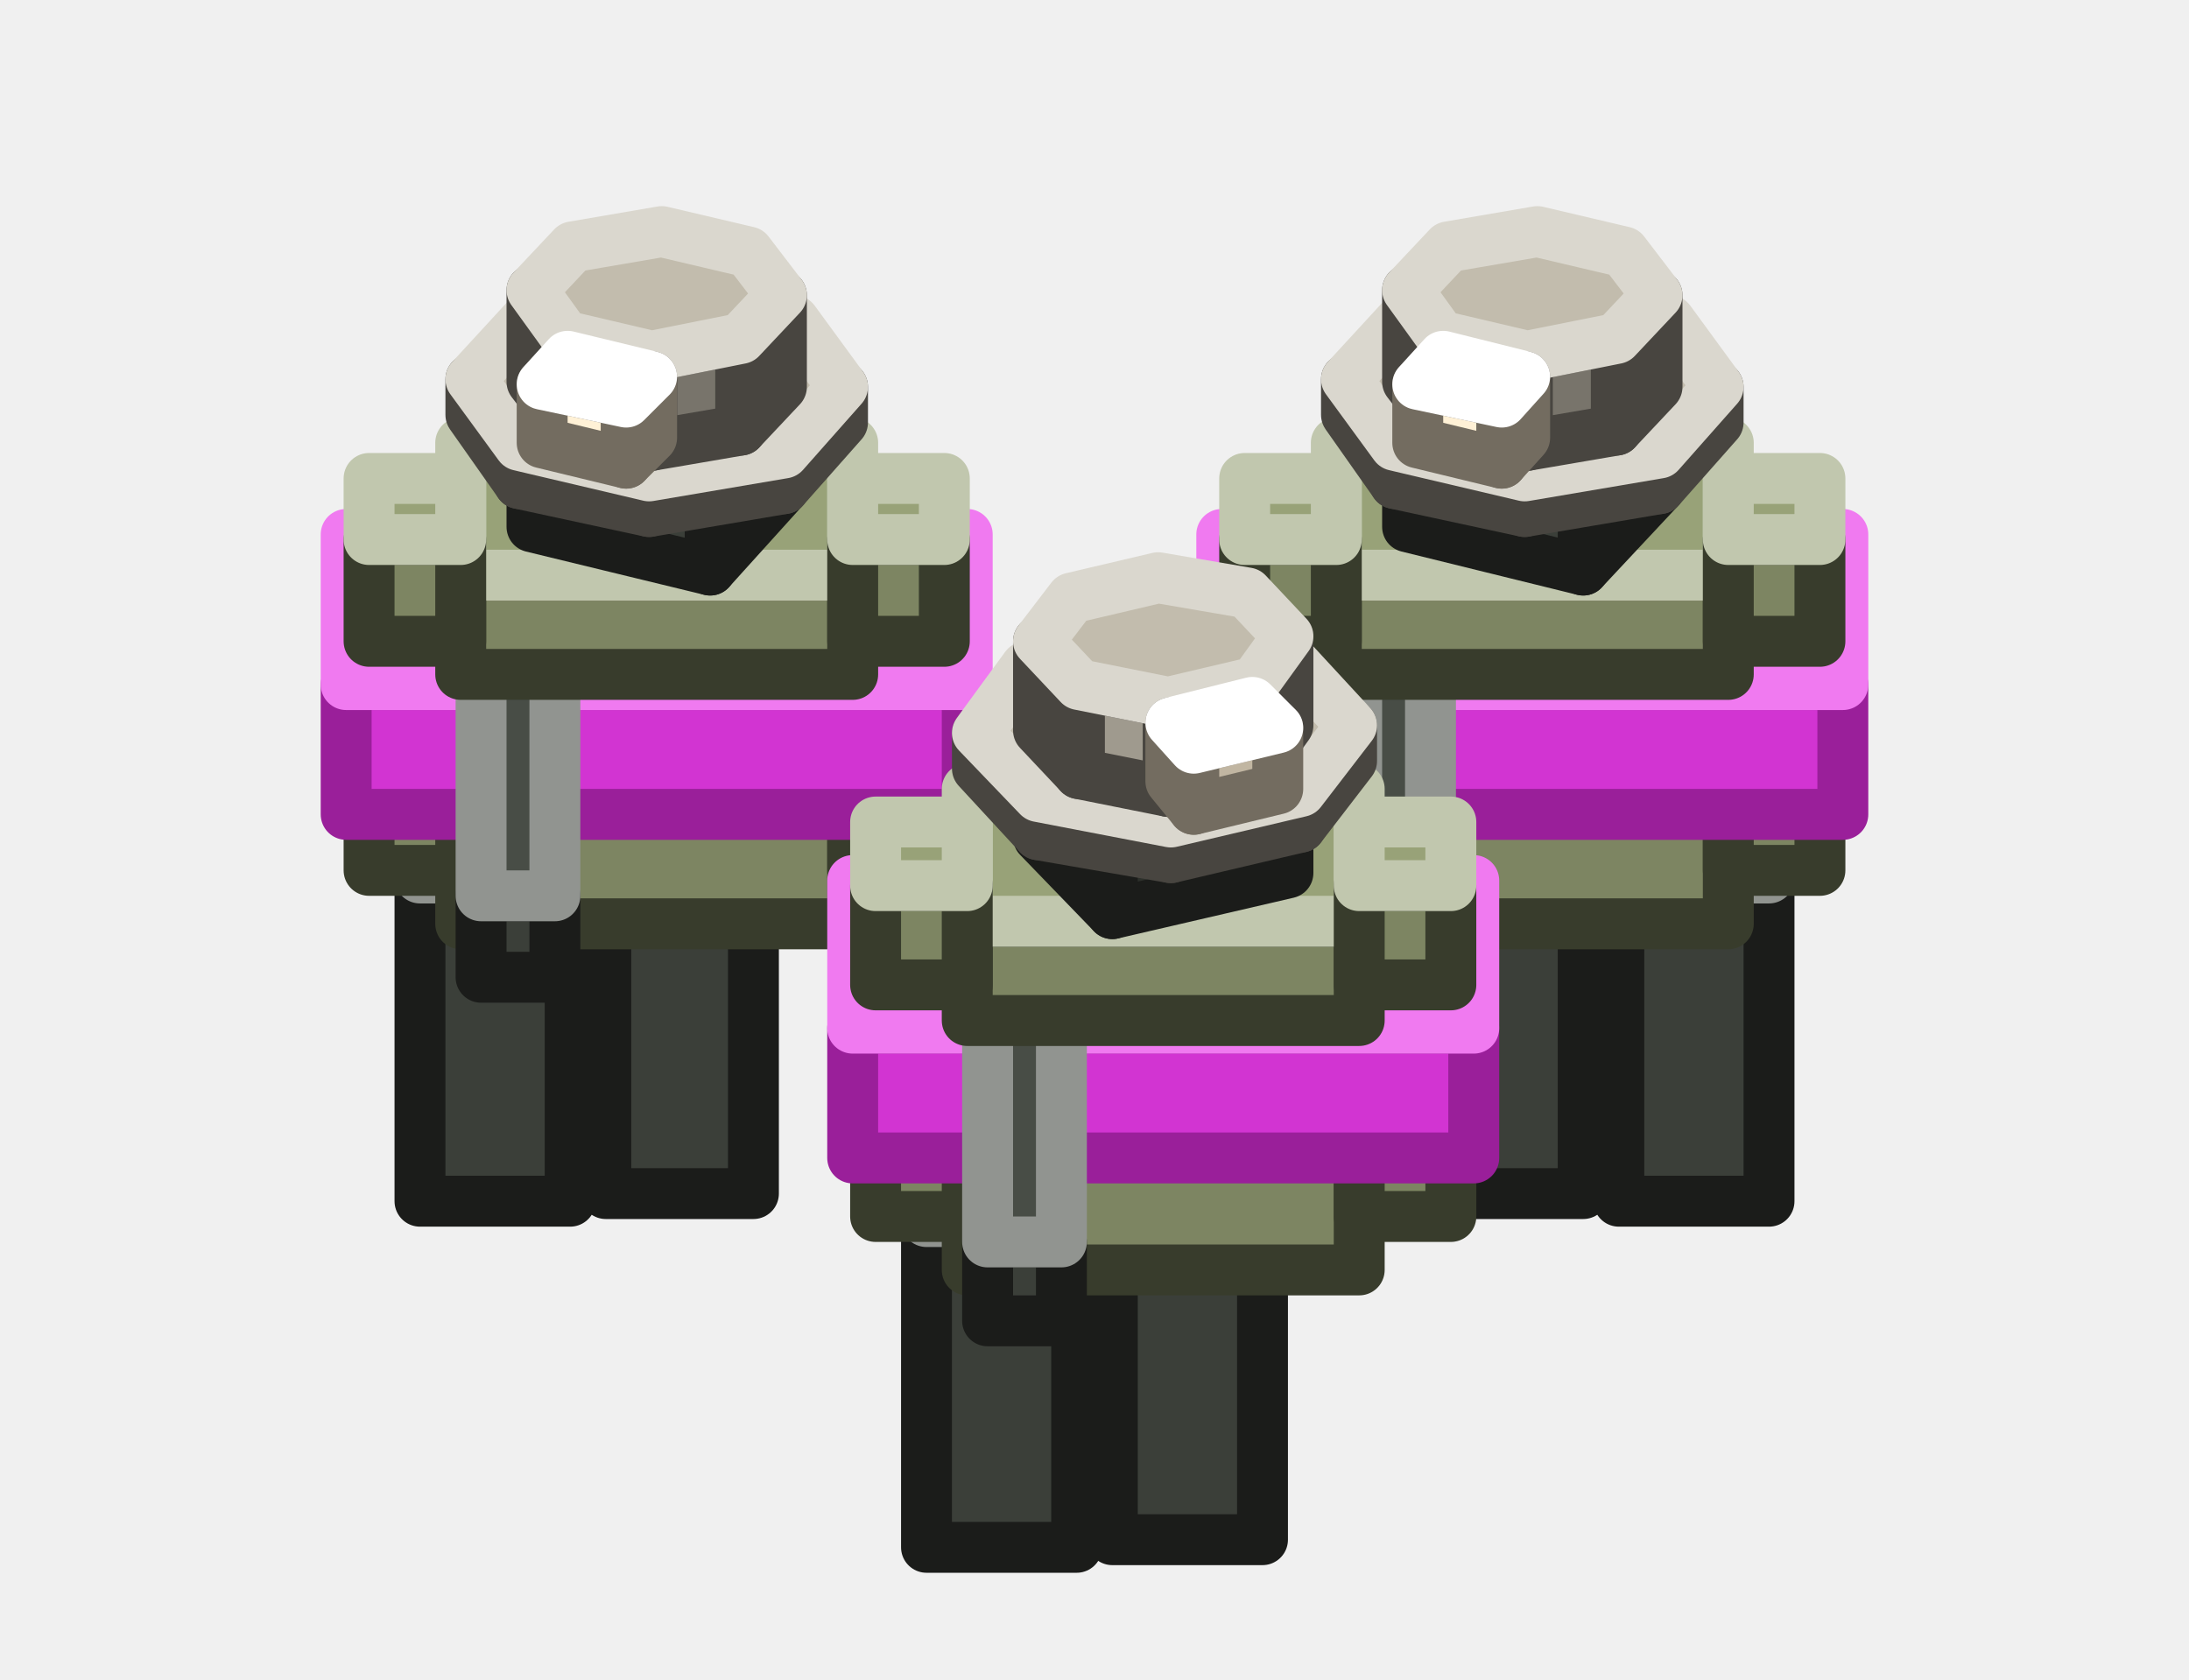
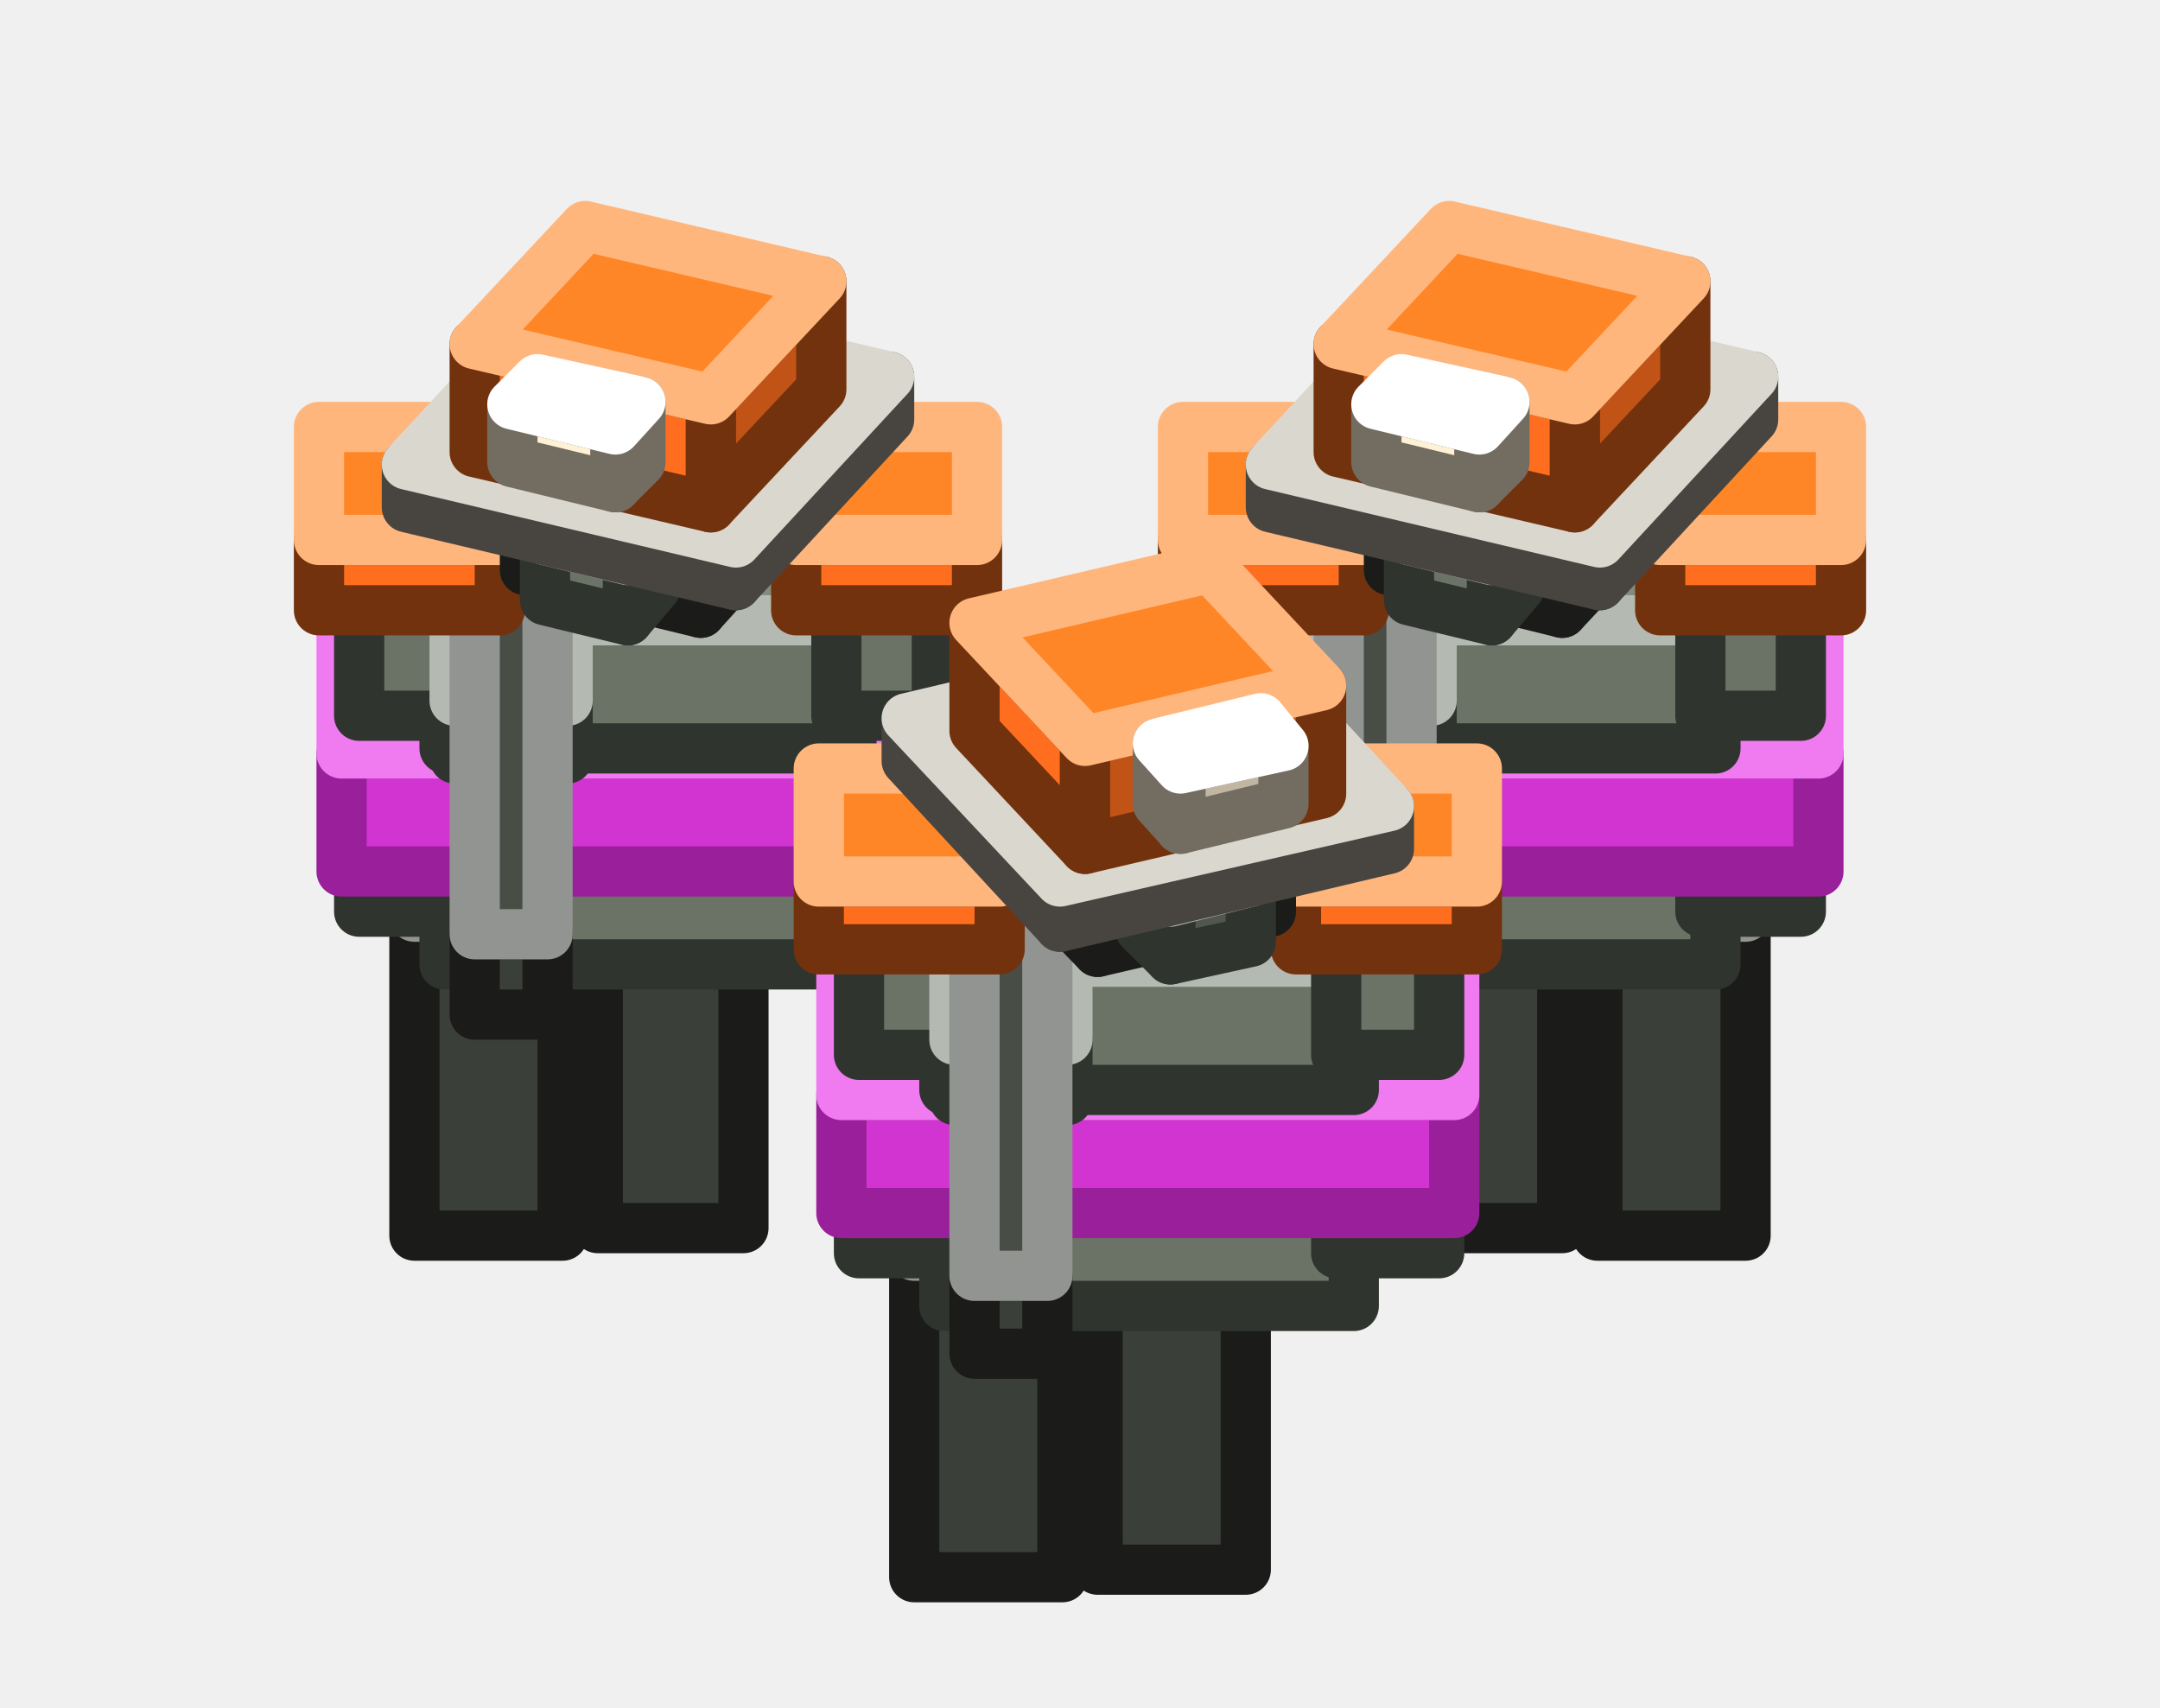
- <svg xmlns="http://www.w3.org/2000/svg" width="86" height="66" viewBox="0 0 86 66">
+ <svg xmlns="http://www.w3.org/2000/svg" width="86" height="68" viewBox="0 0 86 68">
  <g stroke-width="2" stroke-linejoin="round">
-     <polygon points="69.5,47.2 63.6,47.2 63.6,34.5 69.5,34.5" fill="#3B3F39" stroke="#1B1C1A" />
-     <polygon points="63.6,34.5 63.6,32.4 69.5,32.4 69.5,34.5" fill="#484D46" stroke="#919490" />
-     <polygon points="62.2,46.9 56.4,46.9 56.4,35.2 62.2,35.2" fill="#3B3F39" stroke="#1B1C1A" />
-     <polygon points="56.4,35.2 56.4,32.2 62.2,32.2 62.2,35.2" fill="#484D46" stroke="#919490" />
-     <polygon points="29.6,46.9 23.8,46.9 23.8,35.2 29.6,35.2" fill="#3B3F39" stroke="#1B1C1A" />
-     <polygon points="23.8,35.2 23.8,32.2 29.6,32.2 29.6,35.2" fill="#484D46" stroke="#919490" />
-     <polygon points="22.4,47.2 16.5,47.2 16.5,34.5 22.4,34.5" fill="#3B3F39" stroke="#1B1C1A" />
-     <polygon points="16.5,34.5 16.5,32.4 22.4,32.4 22.4,34.5" fill="#484D46" stroke="#919490" />
-     <polygon points="65.6,29.7 54.8,29.7 54.8,18.7 65.6,18.7" fill="#6B7366" stroke="#30342E" />
-     <polygon points="54.8,18.7 54.8,16.4 65.6,16.4 65.6,18.7" fill="#828C7C" stroke="#B4BAB1" />
-     <polygon points="31.2,29.7 20.4,29.7 20.4,18.7 31.2,18.7" fill="#6B7366" stroke="#30342E" />
-     <polygon points="20.4,18.7 20.4,16.4 31.2,16.4 31.2,18.7" fill="#828C7C" stroke="#B4BAB1" />
-     <polygon points="67.9,36.3 52.5,36.3 52.5,31.6 67.9,31.6" fill="#7D8562" stroke="#383C2C" />
-     <polygon points="52.5,31.6 52.5,26.4 67.9,26.4 67.9,31.6" fill="#98A278" stroke="#C1C7AE" />
-     <polygon points="33.5,36.3 18.1,36.3 18.1,31.6 33.5,31.6" fill="#7D8562" stroke="#383C2C" />
-     <polygon points="18.1,31.6 18.1,26.4 33.5,26.4 33.5,31.6" fill="#98A278" stroke="#C1C7AE" />
-     <polygon points="71.5,34.2 67.9,34.2 67.9,30.3 71.5,30.3" fill="#7D8562" stroke="#383C2C" />
-     <polygon points="67.9,30.3 67.9,27.8 71.5,27.8 71.5,30.3" fill="#98A278" stroke="#C1C7AE" />
-     <polygon points="52.5,34.2 48.9,34.2 48.9,30.3 52.5,30.3" fill="#7D8562" stroke="#383C2C" />
-     <polygon points="48.9,30.3 48.9,27.8 52.5,27.8 52.5,30.3" fill="#98A278" stroke="#C1C7AE" />
-     <polygon points="37.1,34.2 33.5,34.2 33.5,30.3 37.1,30.3" fill="#7D8562" stroke="#383C2C" />
-     <polygon points="33.5,30.3 33.5,27.8 37.1,27.8 37.1,30.3" fill="#98A278" stroke="#C1C7AE" />
-     <polygon points="18.1,34.2 14.5,34.2 14.5,30.3 18.1,30.3" fill="#7D8562" stroke="#383C2C" />
-     <polygon points="14.5,30.3 14.5,27.8 18.1,27.8 18.1,30.3" fill="#98A278" stroke="#C1C7AE" />
-     <polygon points="72.4,32 48,32 48,26.9 72.4,26.9" fill="#D234D2" stroke="#9A1F9A" />
-     <polygon points="48,26.9 48,21 72.4,21 72.4,26.9" fill="#F07AF0" stroke="#F07AF0" />
-     <polygon points="38,32 13.6,32 13.6,26.9 38,26.9" fill="#D234D2" stroke="#9A1F9A" />
-     <polygon points="13.6,26.9 13.6,21 38,21 38,26.9" fill="#F07AF0" stroke="#F07AF0" />
-     <polygon points="49.6,60.5 43.7,60.5 43.7,48.8 49.6,48.8" fill="#3B3F39" stroke="#1B1C1A" />
-     <polygon points="43.7,48.8 43.7,45.8 49.6,45.8 49.6,48.8" fill="#484D46" stroke="#919490" />
-     <polygon points="42.3,60.8 36.4,60.8 36.4,48 42.3,48" fill="#3B3F39" stroke="#1B1C1A" />
-     <polygon points="36.4,48 36.4,46 42.3,46 42.3,48" fill="#484D46" stroke="#919490" />
-     <polygon points="53.4,49.9 38,49.9 38,45.2 53.4,45.2" fill="#7D8562" stroke="#383C2C" />
-     <polygon points="38,45.2 38,40 53.4,40 53.4,45.2" fill="#98A278" stroke="#C1C7AE" />
-     <polygon points="56.2,38.4 53.3,38.4 53.3,35.2 56.2,35.2" fill="#3B3F39" stroke="#1B1C1A" />
-     <polygon points="53.3,35.2 53.3,21.7 56.2,21.7 56.2,35.2" fill="#484D46" stroke="#919490" />
-     <polygon points="21.8,38.4 18.9,38.4 18.9,35.2 21.8,35.2" fill="#3B3F39" stroke="#1B1C1A" />
-     <polygon points="18.9,35.2 18.9,21.7 21.8,21.7 21.8,35.2" fill="#484D46" stroke="#919490" />
-     <polygon points="67.9,26.5 52.5,26.5 52.5,22.6 67.9,22.6" fill="#7D8562" stroke="#383C2C" />
-     <polygon points="52.5,22.6 52.5,17.4 67.9,17.4 67.9,22.6" fill="#98A278" stroke="#C1C7AE" />
-     <polygon points="71.5,25.2 67.9,25.2 67.9,21.2 71.5,21.2" fill="#7D8562" stroke="#383C2C" />
-     <polygon points="67.9,21.2 67.9,18.8 71.5,18.8 71.5,21.2" fill="#98A278" stroke="#C1C7AE" />
-     <polygon points="52.5,25.2 48.9,25.2 48.9,21.2 52.5,21.2" fill="#7D8562" stroke="#383C2C" />
-     <polygon points="48.9,21.2 48.9,18.8 52.5,18.8 52.5,21.2" fill="#98A278" stroke="#C1C7AE" />
-     <polygon points="33.5,26.5 18.1,26.5 18.1,22.6 33.5,22.6" fill="#7D8562" stroke="#383C2C" />
-     <polygon points="18.1,22.6 18.1,17.4 33.5,17.4 33.5,22.6" fill="#98A278" stroke="#C1C7AE" />
-     <polygon points="37.1,25.2 33.5,25.2 33.5,21.2 37.1,21.2" fill="#7D8562" stroke="#383C2C" />
-     <polygon points="33.5,21.2 33.5,18.8 37.1,18.8 37.1,21.2" fill="#98A278" stroke="#C1C7AE" />
-     <polygon points="18.1,25.2 14.5,25.2 14.5,21.2 18.1,21.2" fill="#7D8562" stroke="#383C2C" />
-     <polygon points="14.5,21.2 14.5,18.8 18.1,18.8 18.1,21.2" fill="#98A278" stroke="#C1C7AE" />
-     <polygon points="65.1,19.3 62.2,22.4 62.2,18.8 65.1,15.7" fill="#2D302B" stroke="#1B1C1A" />
-     <polygon points="62.2,22.4 55.3,20.7 55.3,17.2 62.2,18.8" fill="#3B3F39" stroke="#1B1C1A" />
-     <polygon points="55.3,17.2 58.1,14.1 65.1,15.7 62.2,18.8" fill="#484D46" stroke="#919490" />
-     <polygon points="30.7,19.3 27.9,22.4 27.9,18.8 30.7,15.7" fill="#2D302B" stroke="#1B1C1A" />
-     <polygon points="27.9,22.4 20.9,20.7 20.9,17.2 27.9,18.8" fill="#3B3F39" stroke="#1B1C1A" />
-     <polygon points="20.9,17.2 23.8,14.1 30.7,15.7 27.9,18.8" fill="#484D46" stroke="#919490" />
-     <polygon points="54.8,19 52.9,16.3 52.9,14.9 54.8,17.5" fill="#9F9A8E" stroke="#484540" />
-     <polygon points="67.5,16.6 65.2,19.2 65.2,17.8 67.5,15.2" fill="#78746B" stroke="#484540" />
-     <polygon points="65.2,19.2 59.9,20.1 59.9,18.7 65.2,17.8" fill="#78746B" stroke="#484540" />
-     <polygon points="59.9,20.1 54.8,19 54.8,17.5 59.9,18.7" fill="#9F9A8E" stroke="#484540" />
-     <polygon points="54.8,17.5 52.9,14.9 55.2,12.4 60.5,11.4 65.6,12.6 67.5,15.2 65.2,17.8 59.9,18.7" fill="#C2BCAD" stroke="#DAD7CE" />
-     <polygon points="20.4,19 18.5,16.3 18.5,14.9 20.4,17.5" fill="#9F9A8E" stroke="#484540" />
-     <polygon points="33.1,16.6 30.8,19.2 30.8,17.8 33.1,15.2" fill="#78746B" stroke="#484540" />
-     <polygon points="30.8,19.2 25.5,20.1 25.5,18.7 30.8,17.8" fill="#78746B" stroke="#484540" />
-     <polygon points="25.5,20.1 20.4,19 20.4,17.5 25.5,18.7" fill="#9F9A8E" stroke="#484540" />
-     <polygon points="20.4,17.5 18.5,14.9 20.8,12.4 26.1,11.4 31.2,12.6 33.1,15.2 30.8,17.8 25.5,18.7" fill="#C2BCAD" stroke="#DAD7CE" />
-     <polygon points="56.6,16.7 55.3,15 55.3,11.4 56.6,13.2" fill="#9F9A8E" stroke="#484540" />
-     <polygon points="65.1,15.2 63.5,16.9 63.5,13.3 65.1,11.6" fill="#78746B" stroke="#484540" />
-     <polygon points="63.5,16.9 60,17.5 60,14 63.5,13.3" fill="#78746B" stroke="#484540" />
-     <polygon points="60,17.5 56.6,16.7 56.6,13.2 60,14" fill="#9F9A8E" stroke="#484540" />
-     <polygon points="56.6,13.2 55.3,11.4 56.9,9.7 60.4,9.1 63.8,9.9 65.1,11.6 63.5,13.3 60,14" fill="#C2BCAD" stroke="#DAD7CE" />
-     <polygon points="22.2,16.7 20.9,15 20.9,11.4 22.2,13.2" fill="#9F9A8E" stroke="#484540" />
-     <polygon points="30.7,15.2 29.1,16.9 29.1,13.3 30.7,11.6" fill="#78746B" stroke="#484540" />
-     <polygon points="29.1,16.9 25.6,17.5 25.6,14 29.1,13.3" fill="#78746B" stroke="#484540" />
-     <polygon points="25.6,17.5 22.2,16.7 22.2,13.2 25.6,14" fill="#9F9A8E" stroke="#484540" />
-     <polygon points="22.2,13.2 20.9,11.4 22.5,9.7 26,9.1 29.4,9.9 30.7,11.6 29.1,13.3 25.6,14" fill="#C2BCAD" stroke="#DAD7CE" />
-     <polygon points="59.9,17.2 59,18.2 59,15.8 59.9,14.8" fill="#C1B6A2" stroke="#736C60" />
-     <polygon points="59,18.2 55.7,17.4 55.7,15.1 59,15.8" fill="#FFF1D6" stroke="#736C60" />
-     <polygon points="55.7,15.1 56.7,14 59.9,14.8 59,15.8" fill="#FFFFFF" stroke="#FFFFFF" />
-     <polygon points="25.6,17.2 24.6,18.2 24.6,15.8 25.6,14.8" fill="#C1B6A2" stroke="#736C60" />
-     <polygon points="24.6,18.2 21.3,17.4 21.3,15.1 24.6,15.8" fill="#FFF1D6" stroke="#736C60" />
-     <polygon points="21.3,15.1 22.3,14 25.6,14.8 24.6,15.8" fill="#FFFFFF" stroke="#FFFFFF" />
-     <polygon points="51.1,43.2 40.3,43.2 40.3,32.3 51.1,32.3" fill="#6B7366" stroke="#30342E" />
-     <polygon points="40.3,32.3 40.3,30 51.1,30 51.1,32.3" fill="#828C7C" stroke="#B4BAB1" />
-     <polygon points="57,47.8 53.4,47.8 53.4,43.8 57,43.8" fill="#7D8562" stroke="#383C2C" />
-     <polygon points="53.4,43.8 53.4,41.3 57,41.3 57,43.8" fill="#98A278" stroke="#C1C7AE" />
-     <polygon points="38,47.8 34.4,47.8 34.4,43.8 38,43.8" fill="#7D8562" stroke="#383C2C" />
-     <polygon points="34.4,43.8 34.4,41.3 38,41.3 38,43.8" fill="#98A278" stroke="#C1C7AE" />
-     <polygon points="57.9,45.5 33.5,45.5 33.5,40.4 57.9,40.4" fill="#D234D2" stroke="#9A1F9A" />
-     <polygon points="33.5,40.4 33.5,34.6 57.9,34.6 57.9,40.4" fill="#F07AF0" stroke="#F07AF0" />
-     <polygon points="41.7,51.9 38.8,51.9 38.8,48.8 41.7,48.8" fill="#3B3F39" stroke="#1B1C1A" />
-     <polygon points="38.8,48.8 38.8,35.2 41.7,35.2 41.7,48.8" fill="#484D46" stroke="#919490" />
-     <polygon points="53.4,40.1 38,40.1 38,36.2 53.4,36.2" fill="#7D8562" stroke="#383C2C" />
-     <polygon points="38,36.2 38,31 53.4,31 53.4,36.2" fill="#98A278" stroke="#C1C7AE" />
-     <polygon points="57,38.7 53.4,38.7 53.4,34.8 57,34.8" fill="#7D8562" stroke="#383C2C" />
-     <polygon points="53.4,34.8 53.4,32.3 57,32.3 57,34.8" fill="#98A278" stroke="#C1C7AE" />
-     <polygon points="38,38.7 34.4,38.7 34.4,34.8 38,34.8" fill="#7D8562" stroke="#383C2C" />
-     <polygon points="34.4,34.8 34.4,32.3 38,32.3 38,34.8" fill="#98A278" stroke="#C1C7AE" />
-     <polygon points="43.7,35.9 40.8,32.9 40.8,29.3 43.7,32.4" fill="#3B3F39" stroke="#1B1C1A" />
-     <polygon points="50.6,34.3 43.7,35.9 43.7,32.4 50.6,30.8" fill="#2D302B" stroke="#1B1C1A" />
-     <polygon points="43.7,32.4 40.8,29.3 47.8,27.7 50.6,30.8" fill="#484D46" stroke="#919490" />
-     <polygon points="46,33.7 40.8,32.8 40.8,31.3 46,32.3" fill="#9F9A8E" stroke="#484540" />
-     <polygon points="40.8,32.8 38.4,30.2 38.4,28.8 40.8,31.3" fill="#9F9A8E" stroke="#484540" />
-     <polygon points="53.1,29.9 51.1,32.5 51.1,31.1 53.1,28.5" fill="#78746B" stroke="#484540" />
-     <polygon points="51.1,32.5 46,33.7 46,32.3 51.1,31.1" fill="#78746B" stroke="#484540" />
-     <polygon points="46,32.3 40.8,31.3 38.4,28.8 40.3,26.2 45.4,25 50.7,25.9 53.1,28.5 51.1,31.1" fill="#C2BCAD" stroke="#DAD7CE" />
-     <polygon points="45.9,31.1 42.4,30.4 42.4,26.9 45.9,27.6" fill="#9F9A8E" stroke="#484540" />
-     <polygon points="42.4,30.4 40.8,28.7 40.8,25.2 42.4,26.9" fill="#9F9A8E" stroke="#484540" />
-     <polygon points="50.6,28.5 49.3,30.3 49.3,26.8 50.6,25" fill="#78746B" stroke="#484540" />
-     <polygon points="49.3,30.3 45.9,31.1 45.9,27.6 49.3,26.8" fill="#78746B" stroke="#484540" />
-     <polygon points="45.9,27.6 42.4,26.9 40.8,25.2 42.1,23.5 45.5,22.7 49,23.3 50.6,25 49.3,26.8" fill="#C2BCAD" stroke="#DAD7CE" />
-     <polygon points="46.9,31.8 46,30.7 46,28.4 46.9,29.4" fill="#FFF1D6" stroke="#736C60" />
-     <polygon points="50.2,31 46.9,31.8 46.9,29.4 50.2,28.6" fill="#C1B6A2" stroke="#736C60" />
-     <polygon points="46.9,29.4 46,28.4 49.2,27.6 50.2,28.6" fill="#FFFFFF" stroke="#FFFFFF" />
+     <polygon points="64.3,27.7 56.1,27.7 56.1,20.7 64.3,20.7" fill="#FF6E1F" stroke="#73320E" />
+     <polygon points="56.1,20.7 56.1,19.1 64.3,19.1 64.3,20.7" fill="#FF8626" stroke="#FFB67D" />
+     <polygon points="29.9,27.7 21.7,27.7 21.7,20.7 29.9,20.7" fill="#FF6E1F" stroke="#73320E" />
+     <polygon points="21.7,20.7 21.7,19.1 29.9,19.1 29.9,20.7" fill="#FF8626" stroke="#FFB67D" />
+     <polygon points="69.5,49.2 63.6,49.2 63.6,36.5 69.5,36.5" fill="#3B3F39" stroke="#1B1C1A" />
+     <polygon points="63.6,36.5 63.6,34.4 69.5,34.4 69.5,36.5" fill="#484D46" stroke="#919490" />
+     <polygon points="62.2,48.9 56.4,48.9 56.4,37.2 62.2,37.2" fill="#3B3F39" stroke="#1B1C1A" />
+     <polygon points="56.4,37.2 56.4,34.2 62.2,34.2 62.2,37.2" fill="#484D46" stroke="#919490" />
+     <polygon points="29.6,48.9 23.8,48.9 23.8,37.2 29.6,37.2" fill="#3B3F39" stroke="#1B1C1A" />
+     <polygon points="23.8,37.2 23.8,34.2 29.6,34.2 29.6,37.2" fill="#484D46" stroke="#919490" />
+     <polygon points="22.4,49.2 16.5,49.2 16.5,36.5 22.4,36.5" fill="#3B3F39" stroke="#1B1C1A" />
+     <polygon points="16.5,36.5 16.5,34.4 22.4,34.4 22.4,36.5" fill="#484D46" stroke="#919490" />
+     <polygon points="66.5,31.7 53.9,31.7 53.9,19.9 66.5,19.9" fill="#3B3F39" stroke="#1B1C1A" />
+     <polygon points="53.9,19.9 53.9,17.6 66.5,17.6 66.5,19.9" fill="#484D46" stroke="#919490" />
+     <polygon points="32.1,31.7 19.5,31.7 19.5,19.9 32.1,19.9" fill="#3B3F39" stroke="#1B1C1A" />
+     <polygon points="19.5,19.9 19.5,17.6 32.1,17.6 32.1,19.9" fill="#484D46" stroke="#919490" />
+     <polygon points="68.3,38.4 52.1,38.4 52.1,34.5 68.3,34.5" fill="#6B7366" stroke="#30342E" />
+     <polygon points="52.1,34.5 52.1,29.1 68.3,29.1 68.3,34.5" fill="#828C7C" stroke="#B4BAB1" />
+     <polygon points="33.9,38.4 17.7,38.4 17.7,34.5 33.9,34.5" fill="#6B7366" stroke="#30342E" />
+     <polygon points="17.7,34.5 17.7,29.1 33.9,29.1 33.9,34.5" fill="#828C7C" stroke="#B4BAB1" />
+     <polygon points="71.7,36.3 67.7,36.3 67.7,33.2 71.7,33.2" fill="#6B7366" stroke="#30342E" />
+     <polygon points="67.7,33.2 67.7,30.4 71.7,30.4 71.7,33.2" fill="#828C7C" stroke="#B4BAB1" />
+     <polygon points="52.7,36.3 48.7,36.3 48.7,33.2 52.7,33.2" fill="#6B7366" stroke="#30342E" />
+     <polygon points="48.7,33.2 48.7,30.4 52.7,30.4 52.7,33.2" fill="#828C7C" stroke="#B4BAB1" />
+     <polygon points="37.3,36.3 33.3,36.3 33.3,33.2 37.3,33.2" fill="#6B7366" stroke="#30342E" />
+     <polygon points="33.3,33.2 33.3,30.4 37.3,30.4 37.3,33.2" fill="#828C7C" stroke="#B4BAB1" />
+     <polygon points="18.3,36.3 14.3,36.3 14.3,33.2 18.3,33.2" fill="#6B7366" stroke="#30342E" />
+     <polygon points="14.3,33.2 14.3,30.4 18.3,30.4 18.3,33.2" fill="#828C7C" stroke="#B4BAB1" />
+     <polygon points="72.4,34.7 48,34.7 48,30 72.4,30" fill="#D234D2" stroke="#9A1F9A" />
+     <polygon points="48,30 48,24.2 72.4,24.2 72.4,30" fill="#F07AF0" stroke="#F07AF0" />
+     <polygon points="38,34.7 13.6,34.7 13.6,30 38,30" fill="#D234D2" stroke="#9A1F9A" />
+     <polygon points="13.6,30 13.6,24.2 38,24.2 38,30" fill="#F07AF0" stroke="#F07AF0" />
+     <polygon points="68.3,29.8 52.1,29.8 52.1,24.7 68.3,24.7" fill="#6B7366" stroke="#30342E" />
+     <polygon points="52.1,24.7 52.1,19.3 68.3,19.3 68.3,24.7" fill="#828C7C" stroke="#B4BAB1" />
+     <polygon points="71.7,28.5 67.7,28.5 67.7,23.4 71.7,23.4" fill="#6B7366" stroke="#30342E" />
+     <polygon points="67.7,23.4 67.7,20.6 71.7,20.6 71.7,23.4" fill="#828C7C" stroke="#B4BAB1" />
+     <polygon points="52.7,28.5 48.7,28.5 48.7,23.4 52.7,23.4" fill="#6B7366" stroke="#30342E" />
+     <polygon points="48.7,23.4 48.7,20.6 52.7,20.6 52.7,23.4" fill="#828C7C" stroke="#B4BAB1" />
+     <polygon points="33.9,29.8 17.7,29.8 17.7,24.7 33.9,24.7" fill="#6B7366" stroke="#30342E" />
+     <polygon points="17.7,24.7 17.7,19.3 33.9,19.3 33.9,24.7" fill="#828C7C" stroke="#B4BAB1" />
+     <polygon points="37.3,28.5 33.3,28.5 33.3,23.4 37.3,23.4" fill="#6B7366" stroke="#30342E" />
+     <polygon points="33.3,23.4 33.3,20.6 37.3,20.6 37.3,23.4" fill="#828C7C" stroke="#B4BAB1" />
+     <polygon points="18.3,28.5 14.3,28.5 14.3,23.4 18.3,23.4" fill="#6B7366" stroke="#30342E" />
+     <polygon points="14.3,23.4 14.3,20.6 18.3,20.6 18.3,23.4" fill="#828C7C" stroke="#B4BAB1" />
+     <polygon points="57,30.2 52.5,30.2 52.5,27.9 57,27.9" fill="#6B7366" stroke="#30342E" />
+     <polygon points="52.5,27.9 52.5,24.2 57,24.2 57,27.9" fill="#828C7C" stroke="#B4BAB1" />
+     <polygon points="22.6,30.2 18.1,30.2 18.1,27.9 22.6,27.9" fill="#6B7366" stroke="#30342E" />
+     <polygon points="18.1,27.9 18.1,24.2 22.6,24.2 22.6,27.9" fill="#828C7C" stroke="#B4BAB1" />
+     <polygon points="49.8,41.3 41.6,41.3 41.6,34.2 49.8,34.2" fill="#FF6E1F" stroke="#73320E" />
+     <polygon points="41.6,34.2 41.6,32.7 49.8,32.7 49.8,34.2" fill="#FF8626" stroke="#FFB67D" />
+     <polygon points="49.6,62.5 43.7,62.5 43.7,50.8 49.6,50.8" fill="#3B3F39" stroke="#1B1C1A" />
+     <polygon points="43.7,50.8 43.7,47.8 49.6,47.8 49.6,50.8" fill="#484D46" stroke="#919490" />
+     <polygon points="42.3,62.8 36.4,62.8 36.4,50 42.3,50" fill="#3B3F39" stroke="#1B1C1A" />
+     <polygon points="36.4,50 36.4,48 42.3,48 42.3,50" fill="#484D46" stroke="#919490" />
+     <polygon points="52.1,45.2 39.4,45.2 39.4,33.5 52.1,33.5" fill="#3B3F39" stroke="#1B1C1A" />
+     <polygon points="39.4,33.5 39.4,31.2 52.1,31.2 52.1,33.5" fill="#484D46" stroke="#919490" />
+     <polygon points="53.9,52 37.6,52 37.6,48.1 53.9,48.1" fill="#6B7366" stroke="#30342E" />
+     <polygon points="37.6,48.1 37.6,42.7 53.9,42.7 53.9,48.1" fill="#828C7C" stroke="#B4BAB1" />
+     <polygon points="56.2,40.4 53.3,40.4 53.3,37.2 56.2,37.2" fill="#3B3F39" stroke="#1B1C1A" />
+     <polygon points="53.3,37.2 53.3,23.7 56.2,23.7 56.2,37.2" fill="#484D46" stroke="#919490" />
+     <polygon points="21.8,40.4 18.9,40.4 18.9,37.2 21.8,37.2" fill="#3B3F39" stroke="#1B1C1A" />
+     <polygon points="18.9,37.2 18.9,23.7 21.8,23.7 21.8,37.2" fill="#484D46" stroke="#919490" />
+     <polygon points="73.3,24.3 66.1,24.3 66.1,21.5 73.3,21.5" fill="#FF6E1F" stroke="#73320E" />
+     <polygon points="66.1,21.5 66.1,17 73.3,17 73.3,21.5" fill="#FF8626" stroke="#FFB67D" />
+     <polygon points="54.3,24.3 47.1,24.3 47.1,21.5 54.3,21.5" fill="#FF6E1F" stroke="#73320E" />
+     <polygon points="47.1,21.5 47.1,17 54.3,17 54.3,21.5" fill="#FF8626" stroke="#FFB67D" />
+     <polygon points="38.9,24.3 31.7,24.3 31.7,21.5 38.9,21.5" fill="#FF6E1F" stroke="#73320E" />
+     <polygon points="31.7,21.5 31.7,17 38.9,17 38.9,21.5" fill="#FF8626" stroke="#FFB67D" />
+     <polygon points="19.9,24.3 12.7,24.3 12.7,21.5 19.9,21.5" fill="#FF6E1F" stroke="#73320E" />
+     <polygon points="12.7,21.5 12.7,17 19.9,17 19.9,21.5" fill="#FF8626" stroke="#FFB67D" />
+     <polygon points="65.1,21.3 62.2,24.4 62.2,20.8 65.1,17.7" fill="#2D302B" stroke="#1B1C1A" />
+     <polygon points="62.2,24.4 55.3,22.7 55.3,19.2 62.2,20.8" fill="#3B3F39" stroke="#1B1C1A" />
+     <polygon points="55.3,19.2 58.1,16.1 65.1,17.7 62.2,20.8" fill="#484D46" stroke="#919490" />
+     <polygon points="30.7,21.3 27.9,24.4 27.9,20.8 30.7,17.7" fill="#2D302B" stroke="#1B1C1A" />
+     <polygon points="27.9,24.4 20.9,22.7 20.9,19.2 27.9,20.8" fill="#3B3F39" stroke="#1B1C1A" />
+     <polygon points="20.9,19.2 23.8,16.1 30.7,17.7 27.9,20.8" fill="#484D46" stroke="#919490" />
+     <polygon points="60.5,23.4 59.4,24.7 59.4,22.3 60.5,21.1" fill="#51574D" stroke="#30342E" />
+     <polygon points="59.4,24.7 56.1,23.9 56.1,21.5 59.4,22.3" fill="#6B7366" stroke="#30342E" />
+     <polygon points="56.1,21.5 57.2,20.3 60.5,21.1 59.4,22.3" fill="#828C7C" stroke="#B4BAB1" />
+     <polygon points="26.1,23.4 25,24.7 25,22.3 26.1,21.1" fill="#51574D" stroke="#30342E" />
+     <polygon points="25,24.7 21.7,23.9 21.7,21.5 25,22.3" fill="#6B7366" stroke="#30342E" />
+     <polygon points="21.7,21.5 22.8,20.3 26.1,21.1 25,22.3" fill="#828C7C" stroke="#B4BAB1" />
+     <polygon points="69.8,16.7 63.7,23.3 63.7,21.6 69.8,15" fill="#78746B" stroke="#484540" />
+     <polygon points="63.7,23.3 50.6,20.2 50.6,18.5 63.7,21.6" fill="#9F9A8E" stroke="#484540" />
+     <polygon points="50.6,18.5 56.7,11.9 69.8,15 63.7,21.6" fill="#C2BCAD" stroke="#DAD7CE" />
+     <polygon points="35.4,16.7 29.3,23.3 29.3,21.6 35.4,15" fill="#78746B" stroke="#484540" />
+     <polygon points="29.3,23.3 16.2,20.2 16.2,18.5 29.3,21.6" fill="#9F9A8E" stroke="#484540" />
+     <polygon points="16.2,18.5 22.3,11.9 35.4,15 29.3,21.6" fill="#C2BCAD" stroke="#DAD7CE" />
+     <polygon points="67.1,15.5 62.7,20.2 62.7,15.9 67.1,11.2" fill="#C15317" stroke="#73320E" />
+     <polygon points="62.7,20.2 53.3,18 53.3,13.7 62.7,15.9" fill="#FF6E1F" stroke="#73320E" />
+     <polygon points="53.3,13.7 57.7,9 67.1,11.2 62.7,15.9" fill="#FF8626" stroke="#FFB67D" />
+     <polygon points="32.7,15.5 28.3,20.2 28.3,15.9 32.7,11.2" fill="#C15317" stroke="#73320E" />
+     <polygon points="28.3,20.2 18.9,18 18.9,13.7 28.3,15.9" fill="#FF6E1F" stroke="#73320E" />
+     <polygon points="18.9,13.7 23.3,9 32.7,11.2 28.3,15.9" fill="#FF8626" stroke="#FFB67D" />
+     <polygon points="59.9,18.4 58.9,19.4 58.9,17.1 59.9,16" fill="#C1B6A2" stroke="#736C60" />
+     <polygon points="58.9,19.4 54.8,18.4 54.8,16.1 58.9,17.1" fill="#FFF1D6" stroke="#736C60" />
+     <polygon points="54.8,16.1 55.8,15.1 59.9,16 58.9,17.1" fill="#FFFFFF" stroke="#FFFFFF" />
+     <polygon points="25.5,18.4 24.5,19.4 24.5,17.1 25.5,16" fill="#C1B6A2" stroke="#736C60" />
+     <polygon points="24.5,19.4 20.4,18.4 20.4,16.1 24.5,17.1" fill="#FFF1D6" stroke="#736C60" />
+     <polygon points="20.4,16.1 21.4,15.1 25.5,16 24.5,17.1" fill="#FFFFFF" stroke="#FFFFFF" />
+     <polygon points="57.3,49.9 53.2,49.9 53.2,46.7 57.3,46.7" fill="#6B7366" stroke="#30342E" />
+     <polygon points="53.2,46.7 53.2,44 57.3,44 57.3,46.7" fill="#828C7C" stroke="#B4BAB1" />
+     <polygon points="38.2,49.9 34.2,49.9 34.2,46.7 38.2,46.7" fill="#6B7366" stroke="#30342E" />
+     <polygon points="34.2,46.7 34.2,44 38.2,44 38.2,46.7" fill="#828C7C" stroke="#B4BAB1" />
+     <polygon points="57.9,48.3 33.5,48.3 33.5,43.6 57.9,43.6" fill="#D234D2" stroke="#9A1F9A" />
+     <polygon points="33.5,43.6 33.5,37.7 57.9,37.7 57.9,43.6" fill="#F07AF0" stroke="#F07AF0" />
+     <polygon points="53.9,43.4 37.6,43.4 37.6,38.3 53.9,38.3" fill="#6B7366" stroke="#30342E" />
+     <polygon points="37.6,38.3 37.6,32.9 53.9,32.9 53.9,38.3" fill="#828C7C" stroke="#B4BAB1" />
+     <polygon points="57.3,42 53.2,42 53.2,36.9 57.3,36.9" fill="#6B7366" stroke="#30342E" />
+     <polygon points="53.2,36.9 53.2,34.2 57.3,34.2 57.3,36.9" fill="#828C7C" stroke="#B4BAB1" />
+     <polygon points="38.2,42 34.2,42 34.2,36.9 38.2,36.9" fill="#6B7366" stroke="#30342E" />
+     <polygon points="34.2,36.9 34.2,34.2 38.2,34.2 38.2,36.9" fill="#828C7C" stroke="#B4BAB1" />
+     <polygon points="42.5,43.8 38,43.8 38,41.4 42.5,41.4" fill="#6B7366" stroke="#30342E" />
+     <polygon points="38,41.4 38,37.8 42.5,37.8 42.5,41.4" fill="#828C7C" stroke="#B4BAB1" />
+     <polygon points="41.7,53.9 38.8,53.9 38.8,50.8 41.7,50.8" fill="#3B3F39" stroke="#1B1C1A" />
+     <polygon points="38.8,50.8 38.8,37.2 41.7,37.2 41.7,50.8" fill="#484D46" stroke="#919490" />
+     <polygon points="58.8,37.8 51.6,37.8 51.6,35.1 58.8,35.1" fill="#FF6E1F" stroke="#73320E" />
+     <polygon points="51.6,35.1 51.6,30.6 58.8,30.6 58.8,35.1" fill="#FF8626" stroke="#FFB67D" />
+     <polygon points="39.8,37.8 32.6,37.8 32.6,35.1 39.8,35.1" fill="#FF6E1F" stroke="#73320E" />
+     <polygon points="32.6,35.1 32.6,30.6 39.8,30.6 39.8,35.1" fill="#FF8626" stroke="#FFB67D" />
+     <polygon points="43.7,37.9 40.8,34.9 40.8,31.3 43.7,34.4" fill="#3B3F39" stroke="#1B1C1A" />
+     <polygon points="50.6,36.3 43.7,37.9 43.7,34.4 50.6,32.8" fill="#2D302B" stroke="#1B1C1A" />
+     <polygon points="43.7,34.4 40.8,31.3 47.8,29.7 50.6,32.8" fill="#484D46" stroke="#919490" />
+     <polygon points="46.6,38.2 45.4,37 45.4,34.7 46.6,35.9" fill="#6B7366" stroke="#30342E" />
+     <polygon points="49.8,37.5 46.6,38.2 46.6,35.9 49.8,35.1" fill="#51574D" stroke="#30342E" />
+     <polygon points="46.6,35.9 45.4,34.7 48.7,33.9 49.8,35.1" fill="#828C7C" stroke="#B4BAB1" />
+     <polygon points="42.2,36.9 36.1,30.3 36.1,28.6 42.2,35.1" fill="#9F9A8E" stroke="#484540" />
+     <polygon points="55.3,33.8 42.2,36.9 42.2,35.1 55.3,32.1" fill="#78746B" stroke="#484540" />
+     <polygon points="42.2,35.1 36.1,28.6 49.2,25.5 55.3,32.1" fill="#C2BCAD" stroke="#DAD7CE" />
+     <polygon points="43.2,33.8 38.8,29.1 38.8,24.8 43.2,29.5" fill="#FF6E1F" stroke="#73320E" />
+     <polygon points="52.6,31.6 43.2,33.8 43.2,29.5 52.6,27.3" fill="#C15317" stroke="#73320E" />
+     <polygon points="43.2,29.5 38.8,24.8 48.2,22.6 52.6,27.3" fill="#FF8626" stroke="#FFB67D" />
+     <polygon points="47,33 46.1,32 46.1,29.6 47,30.6" fill="#FFF1D6" stroke="#736C60" />
+     <polygon points="51.1,32 47,33 47,30.6 51.1,29.7" fill="#C1B6A2" stroke="#736C60" />
+     <polygon points="47,30.6 46.1,29.6 50.2,28.6 51.1,29.7" fill="#FFFFFF" stroke="#FFFFFF" />
  </g>
</svg>
